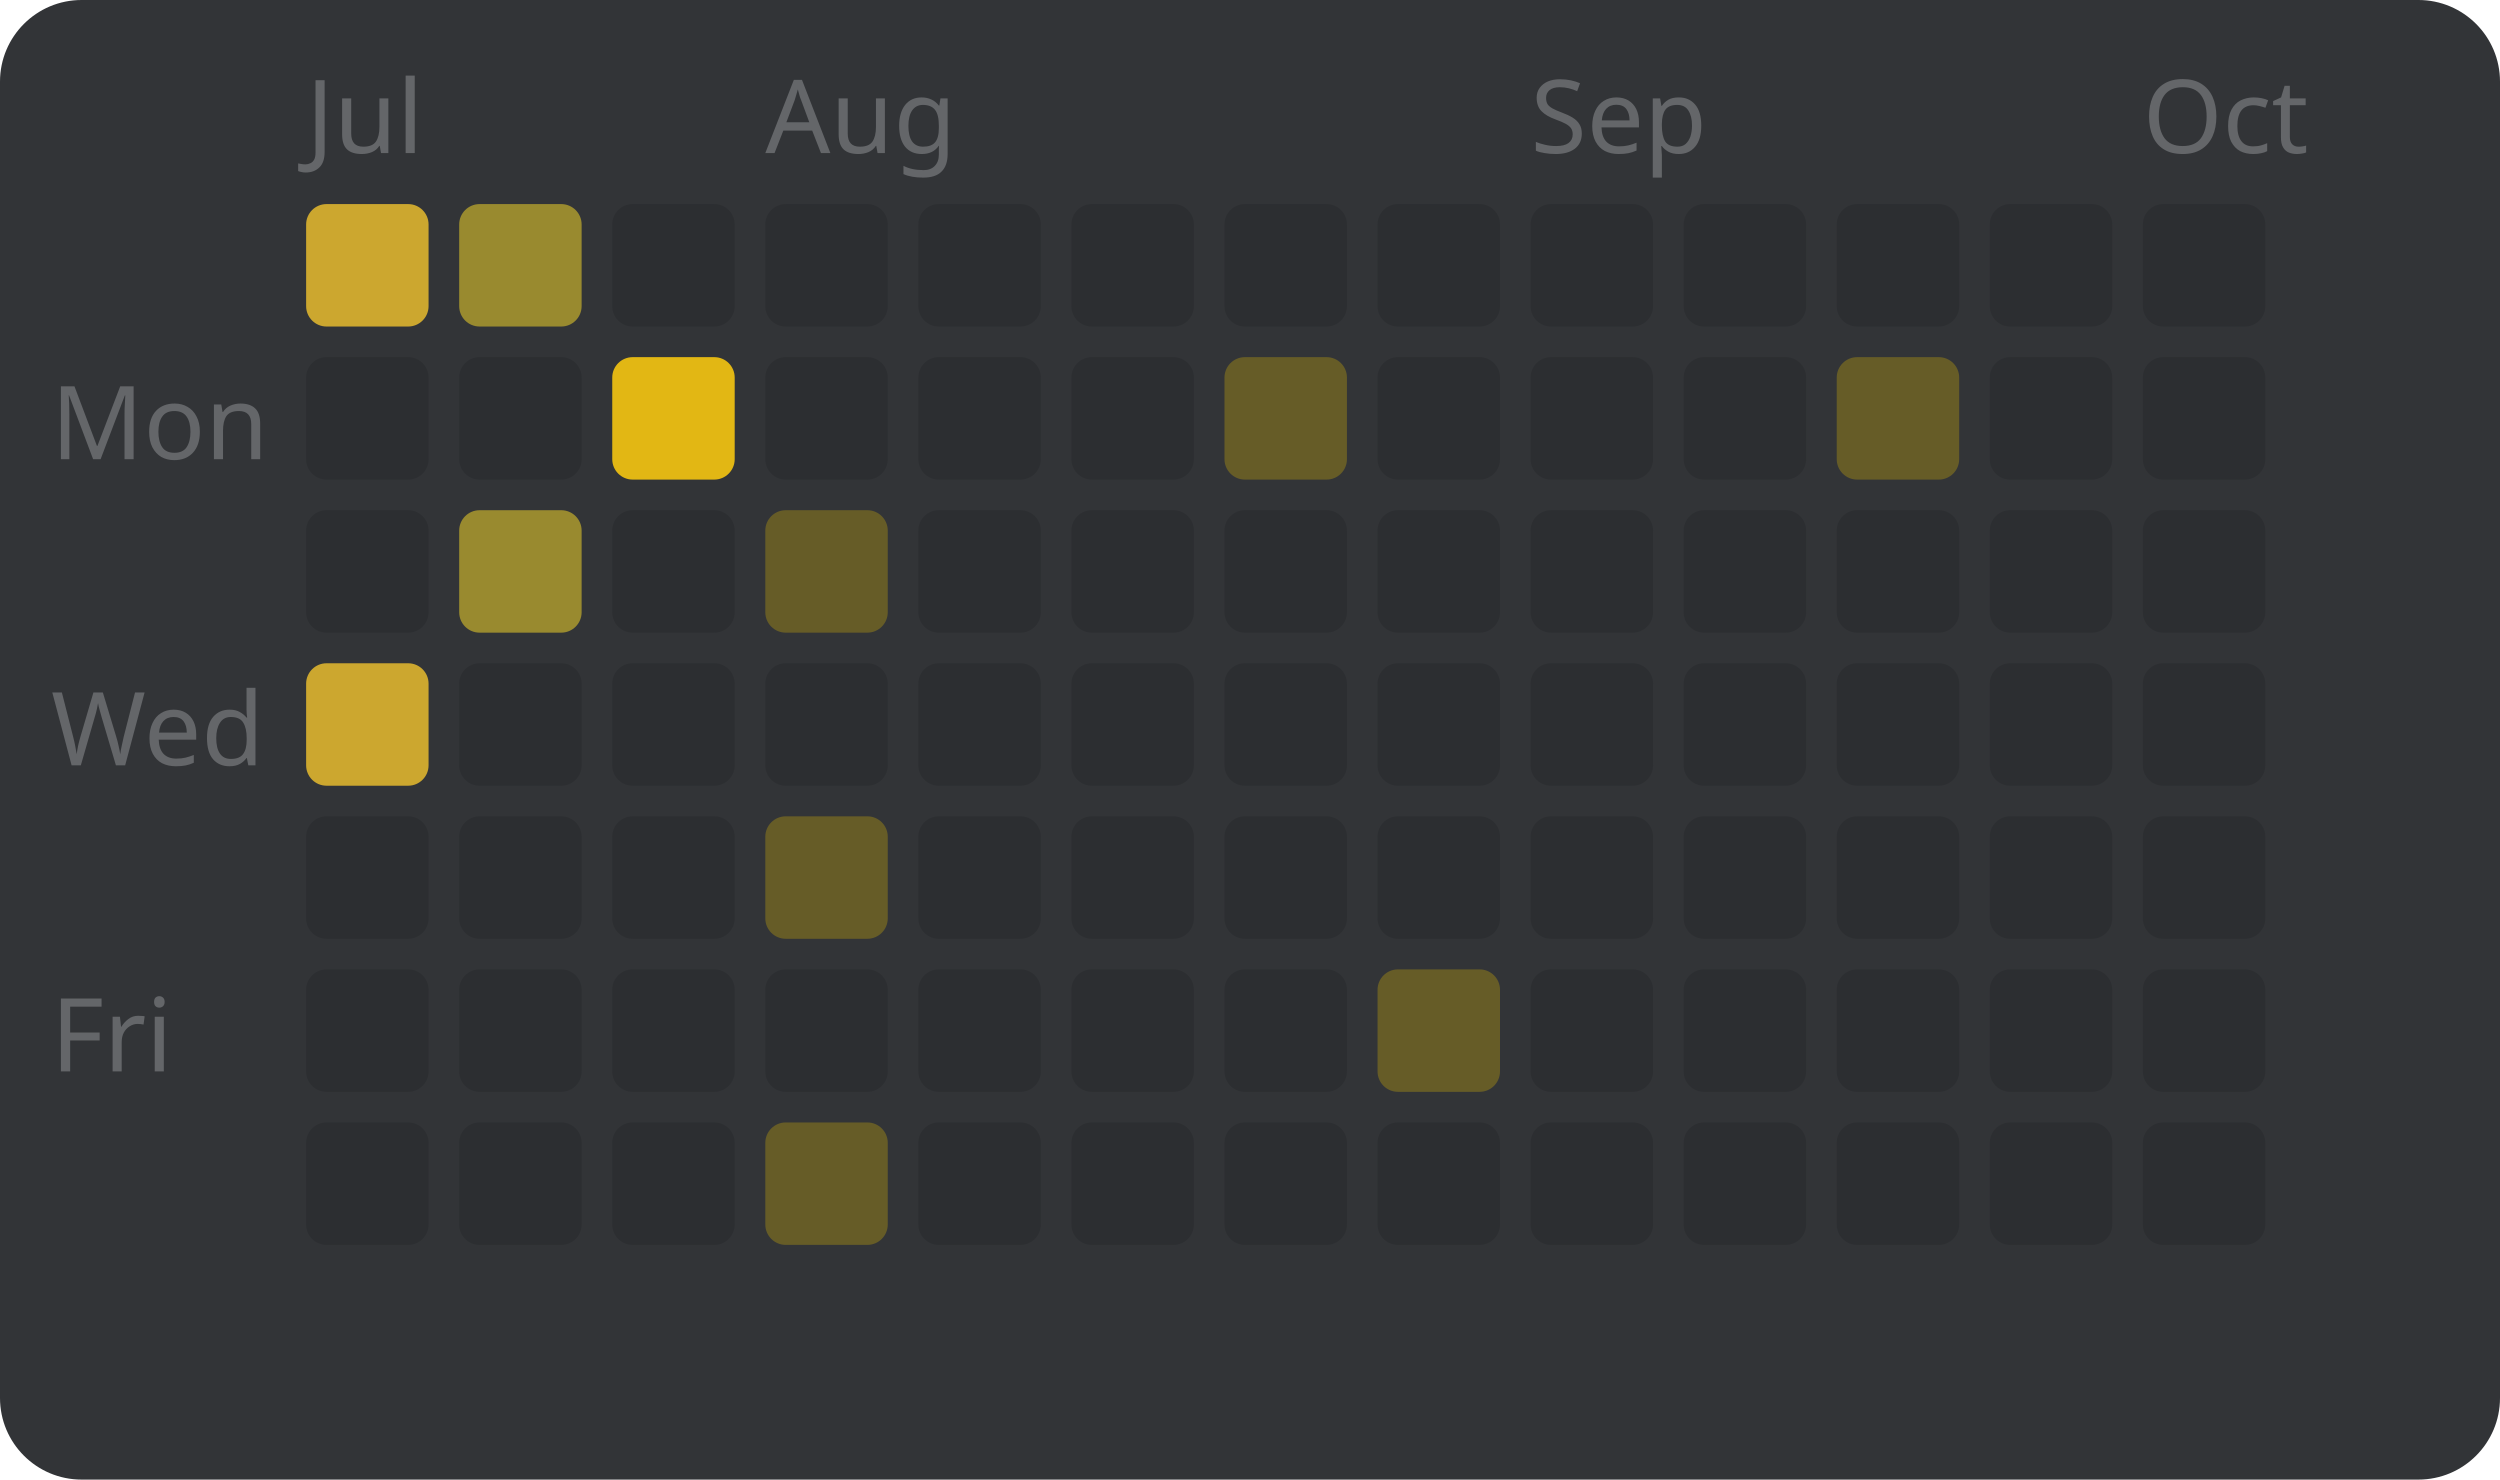
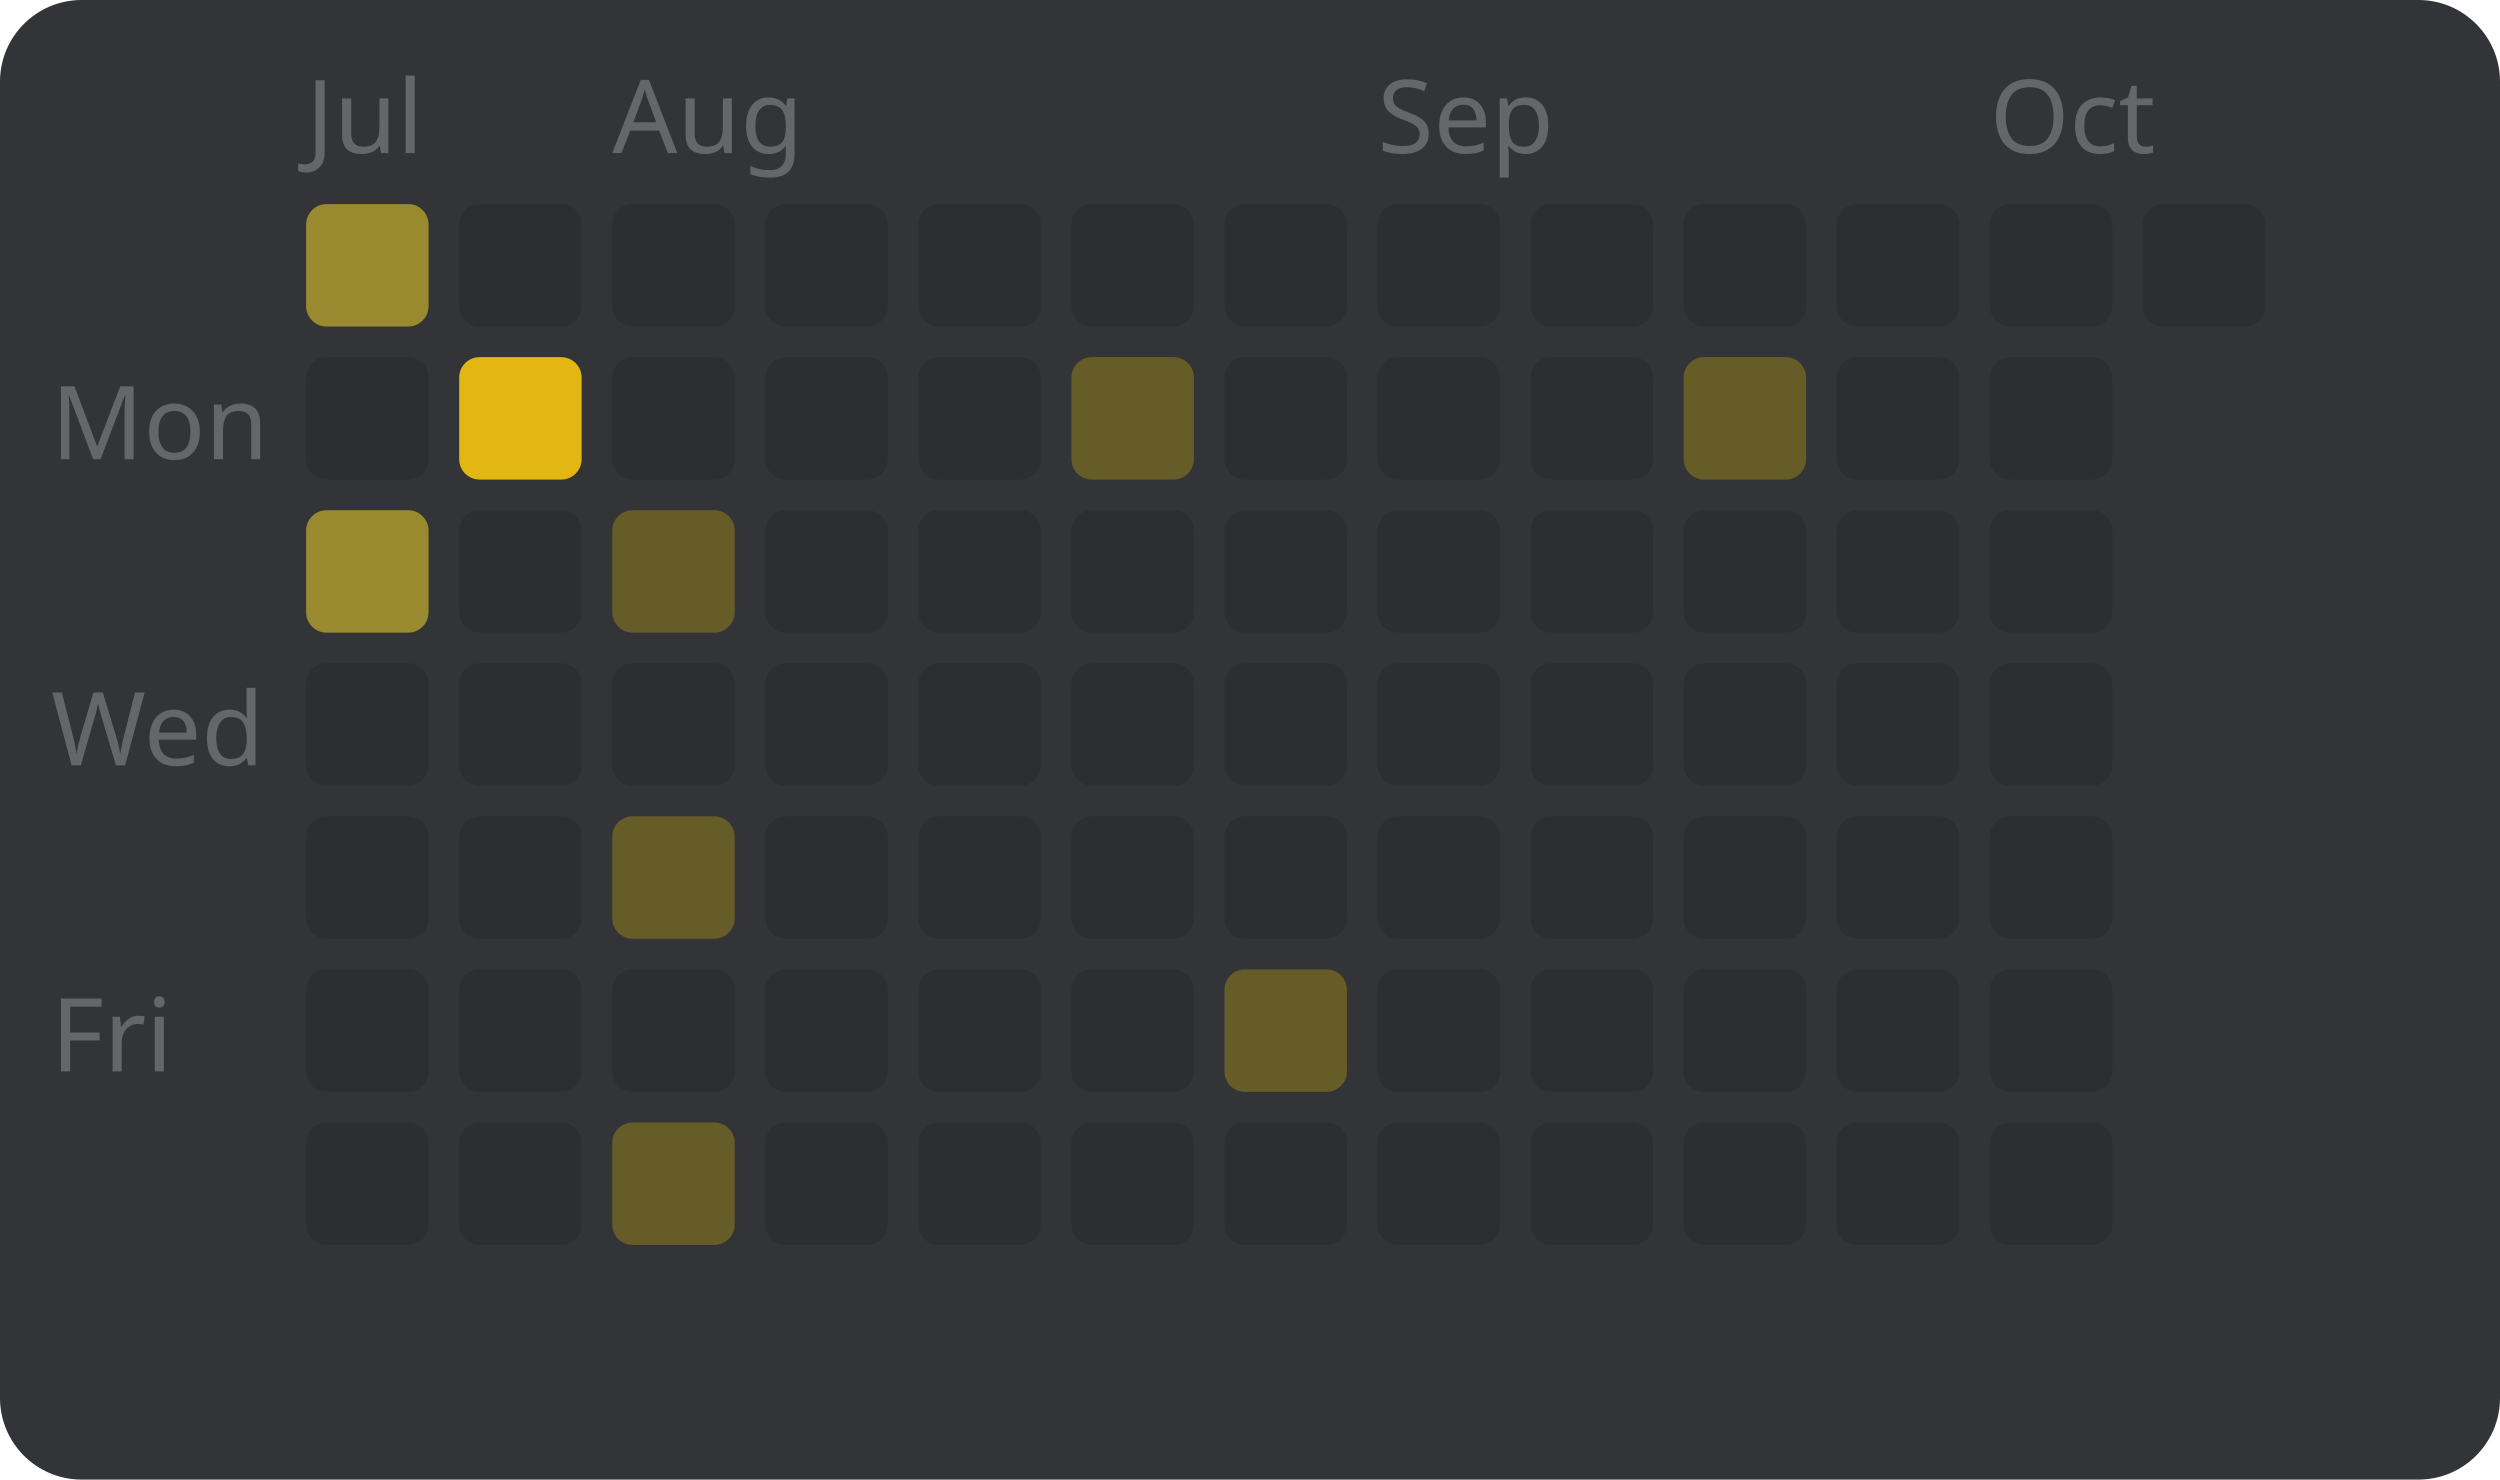
<svg xmlns="http://www.w3.org/2000/svg" width="245" height="145" viewBox="0 0 245 145" style="font-family: sans-serif; font-size: 10px;">
  <rect width="100%" height="100%" fill="#323437" rx="8" />
  <text x="5" y="45" fill="#646669">Mon</text>
  <text x="5" y="75" fill="#646669">Wed</text>
  <text x="5" y="105" fill="#646669">Fri</text>
  <text x="30" y="15" fill="#646669">Jul</text>
-   <rect x="30" y="20" width="12" height="12" fill="#cca72f" rx="2" />
+   <rect x="30" y="20" width="12" height="12" fill="#998a2f" rx="2" />
  <rect x="30" y="35" width="12" height="12" fill="#2c2e31" rx="2" />
-   <rect x="30" y="50" width="12" height="12" fill="#2c2e31" rx="2" />
-   <rect x="30" y="65" width="12" height="12" fill="#cca72f" rx="2" />
+   <rect x="30" y="50" width="12" height="12" fill="#998a2f" rx="2" />
+   <rect x="30" y="65" width="12" height="12" fill="#2c2e31" rx="2" />
  <rect x="30" y="80" width="12" height="12" fill="#2c2e31" rx="2" />
  <rect x="30" y="95" width="12" height="12" fill="#2c2e31" rx="2" />
  <rect x="30" y="110" width="12" height="12" fill="#2c2e31" rx="2" />
-   <rect x="45" y="20" width="12" height="12" fill="#998a2f" rx="2" />
-   <rect x="45" y="35" width="12" height="12" fill="#2c2e31" rx="2" />
-   <rect x="45" y="50" width="12" height="12" fill="#998a2f" rx="2" />
+   <rect x="45" y="20" width="12" height="12" fill="#2c2e31" rx="2" />
+   <rect x="45" y="35" width="12" height="12" fill="#e2b714" rx="2" />
+   <rect x="45" y="50" width="12" height="12" fill="#2c2e31" rx="2" />
  <rect x="45" y="65" width="12" height="12" fill="#2c2e31" rx="2" />
  <rect x="45" y="80" width="12" height="12" fill="#2c2e31" rx="2" />
  <rect x="45" y="95" width="12" height="12" fill="#2c2e31" rx="2" />
  <rect x="45" y="110" width="12" height="12" fill="#2c2e31" rx="2" />
+   <text x="60" y="15" fill="#646669">Aug</text>
  <rect x="60" y="20" width="12" height="12" fill="#2c2e31" rx="2" />
-   <rect x="60" y="35" width="12" height="12" fill="#e2b714" rx="2" />
-   <rect x="60" y="50" width="12" height="12" fill="#2c2e31" rx="2" />
+   <rect x="60" y="35" width="12" height="12" fill="#2c2e31" rx="2" />
+   <rect x="60" y="50" width="12" height="12" fill="#665c27" rx="2" />
  <rect x="60" y="65" width="12" height="12" fill="#2c2e31" rx="2" />
-   <rect x="60" y="80" width="12" height="12" fill="#2c2e31" rx="2" />
+   <rect x="60" y="80" width="12" height="12" fill="#665c27" rx="2" />
  <rect x="60" y="95" width="12" height="12" fill="#2c2e31" rx="2" />
-   <rect x="60" y="110" width="12" height="12" fill="#2c2e31" rx="2" />
-   <text x="75" y="15" fill="#646669">Aug</text>
+   <rect x="60" y="110" width="12" height="12" fill="#665c27" rx="2" />
  <rect x="75" y="20" width="12" height="12" fill="#2c2e31" rx="2" />
  <rect x="75" y="35" width="12" height="12" fill="#2c2e31" rx="2" />
-   <rect x="75" y="50" width="12" height="12" fill="#665c27" rx="2" />
+   <rect x="75" y="50" width="12" height="12" fill="#2c2e31" rx="2" />
  <rect x="75" y="65" width="12" height="12" fill="#2c2e31" rx="2" />
-   <rect x="75" y="80" width="12" height="12" fill="#665c27" rx="2" />
+   <rect x="75" y="80" width="12" height="12" fill="#2c2e31" rx="2" />
  <rect x="75" y="95" width="12" height="12" fill="#2c2e31" rx="2" />
-   <rect x="75" y="110" width="12" height="12" fill="#665c27" rx="2" />
+   <rect x="75" y="110" width="12" height="12" fill="#2c2e31" rx="2" />
  <rect x="90" y="20" width="12" height="12" fill="#2c2e31" rx="2" />
  <rect x="90" y="35" width="12" height="12" fill="#2c2e31" rx="2" />
  <rect x="90" y="50" width="12" height="12" fill="#2c2e31" rx="2" />
  <rect x="90" y="65" width="12" height="12" fill="#2c2e31" rx="2" />
  <rect x="90" y="80" width="12" height="12" fill="#2c2e31" rx="2" />
  <rect x="90" y="95" width="12" height="12" fill="#2c2e31" rx="2" />
  <rect x="90" y="110" width="12" height="12" fill="#2c2e31" rx="2" />
  <rect x="105" y="20" width="12" height="12" fill="#2c2e31" rx="2" />
-   <rect x="105" y="35" width="12" height="12" fill="#2c2e31" rx="2" />
+   <rect x="105" y="35" width="12" height="12" fill="#665c27" rx="2" />
  <rect x="105" y="50" width="12" height="12" fill="#2c2e31" rx="2" />
  <rect x="105" y="65" width="12" height="12" fill="#2c2e31" rx="2" />
  <rect x="105" y="80" width="12" height="12" fill="#2c2e31" rx="2" />
  <rect x="105" y="95" width="12" height="12" fill="#2c2e31" rx="2" />
  <rect x="105" y="110" width="12" height="12" fill="#2c2e31" rx="2" />
  <rect x="120" y="20" width="12" height="12" fill="#2c2e31" rx="2" />
-   <rect x="120" y="35" width="12" height="12" fill="#665c27" rx="2" />
+   <rect x="120" y="35" width="12" height="12" fill="#2c2e31" rx="2" />
  <rect x="120" y="50" width="12" height="12" fill="#2c2e31" rx="2" />
  <rect x="120" y="65" width="12" height="12" fill="#2c2e31" rx="2" />
  <rect x="120" y="80" width="12" height="12" fill="#2c2e31" rx="2" />
-   <rect x="120" y="95" width="12" height="12" fill="#2c2e31" rx="2" />
+   <rect x="120" y="95" width="12" height="12" fill="#665c27" rx="2" />
  <rect x="120" y="110" width="12" height="12" fill="#2c2e31" rx="2" />
+   <text x="135" y="15" fill="#646669">Sep</text>
  <rect x="135" y="20" width="12" height="12" fill="#2c2e31" rx="2" />
  <rect x="135" y="35" width="12" height="12" fill="#2c2e31" rx="2" />
  <rect x="135" y="50" width="12" height="12" fill="#2c2e31" rx="2" />
  <rect x="135" y="65" width="12" height="12" fill="#2c2e31" rx="2" />
  <rect x="135" y="80" width="12" height="12" fill="#2c2e31" rx="2" />
-   <rect x="135" y="95" width="12" height="12" fill="#665c27" rx="2" />
+   <rect x="135" y="95" width="12" height="12" fill="#2c2e31" rx="2" />
  <rect x="135" y="110" width="12" height="12" fill="#2c2e31" rx="2" />
-   <text x="150" y="15" fill="#646669">Sep</text>
  <rect x="150" y="20" width="12" height="12" fill="#2c2e31" rx="2" />
  <rect x="150" y="35" width="12" height="12" fill="#2c2e31" rx="2" />
  <rect x="150" y="50" width="12" height="12" fill="#2c2e31" rx="2" />
  <rect x="150" y="65" width="12" height="12" fill="#2c2e31" rx="2" />
  <rect x="150" y="80" width="12" height="12" fill="#2c2e31" rx="2" />
  <rect x="150" y="95" width="12" height="12" fill="#2c2e31" rx="2" />
  <rect x="150" y="110" width="12" height="12" fill="#2c2e31" rx="2" />
  <rect x="165" y="20" width="12" height="12" fill="#2c2e31" rx="2" />
-   <rect x="165" y="35" width="12" height="12" fill="#2c2e31" rx="2" />
+   <rect x="165" y="35" width="12" height="12" fill="#665c27" rx="2" />
  <rect x="165" y="50" width="12" height="12" fill="#2c2e31" rx="2" />
  <rect x="165" y="65" width="12" height="12" fill="#2c2e31" rx="2" />
  <rect x="165" y="80" width="12" height="12" fill="#2c2e31" rx="2" />
  <rect x="165" y="95" width="12" height="12" fill="#2c2e31" rx="2" />
  <rect x="165" y="110" width="12" height="12" fill="#2c2e31" rx="2" />
  <rect x="180" y="20" width="12" height="12" fill="#2c2e31" rx="2" />
-   <rect x="180" y="35" width="12" height="12" fill="#665c27" rx="2" />
+   <rect x="180" y="35" width="12" height="12" fill="#2c2e31" rx="2" />
  <rect x="180" y="50" width="12" height="12" fill="#2c2e31" rx="2" />
  <rect x="180" y="65" width="12" height="12" fill="#2c2e31" rx="2" />
  <rect x="180" y="80" width="12" height="12" fill="#2c2e31" rx="2" />
  <rect x="180" y="95" width="12" height="12" fill="#2c2e31" rx="2" />
  <rect x="180" y="110" width="12" height="12" fill="#2c2e31" rx="2" />
+   <text x="195" y="15" fill="#646669">Oct</text>
  <rect x="195" y="20" width="12" height="12" fill="#2c2e31" rx="2" />
  <rect x="195" y="35" width="12" height="12" fill="#2c2e31" rx="2" />
  <rect x="195" y="50" width="12" height="12" fill="#2c2e31" rx="2" />
  <rect x="195" y="65" width="12" height="12" fill="#2c2e31" rx="2" />
  <rect x="195" y="80" width="12" height="12" fill="#2c2e31" rx="2" />
  <rect x="195" y="95" width="12" height="12" fill="#2c2e31" rx="2" />
  <rect x="195" y="110" width="12" height="12" fill="#2c2e31" rx="2" />
-   <text x="210" y="15" fill="#646669">Oct</text>
  <rect x="210" y="20" width="12" height="12" fill="#2c2e31" rx="2" />
-   <rect x="210" y="35" width="12" height="12" fill="#2c2e31" rx="2" />
-   <rect x="210" y="50" width="12" height="12" fill="#2c2e31" rx="2" />
-   <rect x="210" y="65" width="12" height="12" fill="#2c2e31" rx="2" />
-   <rect x="210" y="80" width="12" height="12" fill="#2c2e31" rx="2" />
-   <rect x="210" y="95" width="12" height="12" fill="#2c2e31" rx="2" />
-   <rect x="210" y="110" width="12" height="12" fill="#2c2e31" rx="2" />
</svg>
